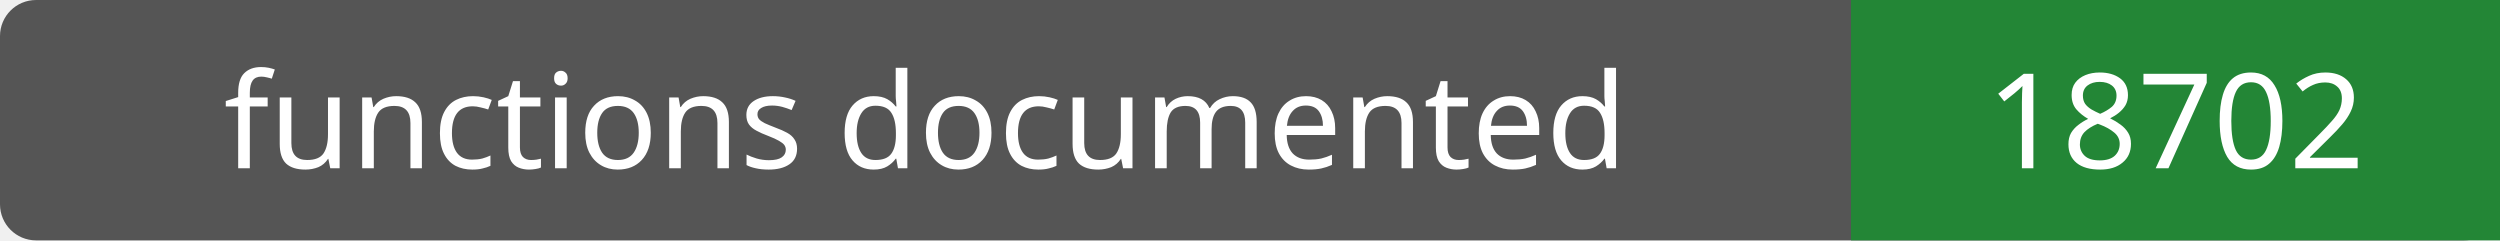
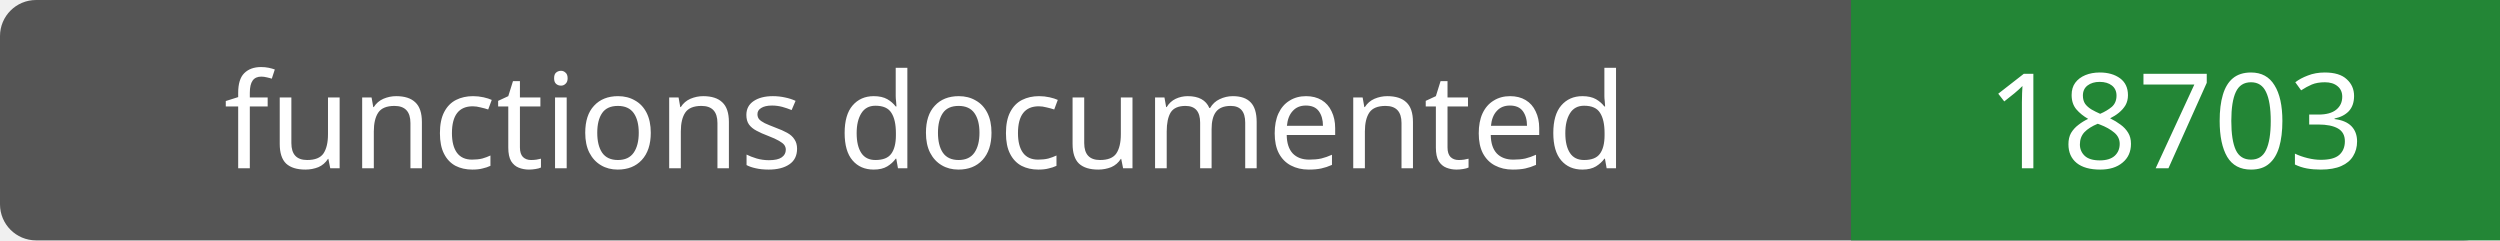
- <svg xmlns="http://www.w3.org/2000/svg" width="208" height="20" role="img" aria-label="functions documented: 18702">
+ <svg xmlns="http://www.w3.org/2000/svg" width="208" height="20" role="img" aria-label="functions documented: 18703">
  <rect width="208" height="20" rx="3" fill="#555" />
  <path fill="#238636" d="M154 0h54v20H154z" />
  <g fill="#fff" text-anchor="middle" font-family="Verdana,sans-serif" font-size="11">
    <text x="77.0" y="14">functions documented</text>
-     <text x="181.0" y="14">18702</text>
+     <text x="181.0" y="14">18703</text>
  </g>
</svg>
